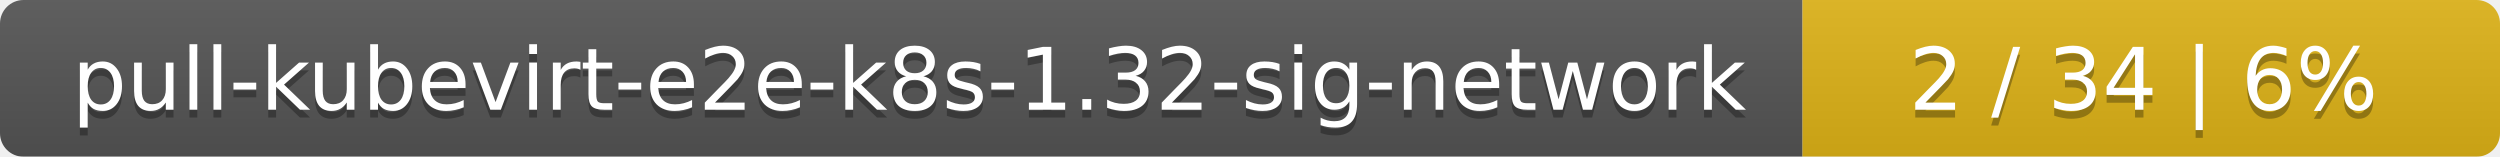
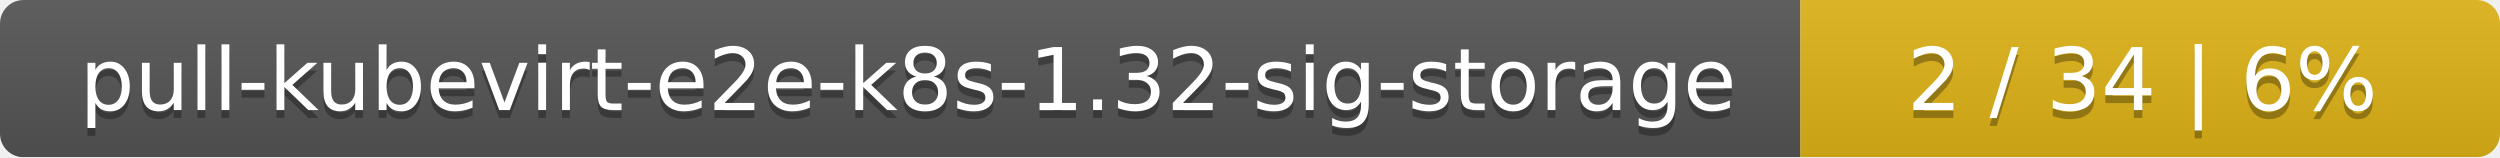
- <svg xmlns="http://www.w3.org/2000/svg" width="319" height="20">
+ <svg xmlns="http://www.w3.org/2000/svg" width="318" height="20">
  <linearGradient id="smooth" x2="0" y2="100%">
    <stop offset="0" stop-color="#bbb" stop-opacity=".1" />
    <stop offset="1" stop-opacity=".1" />
  </linearGradient>
  <mask id="round">
-     <rect width="319" height="20" rx="3" fill="#fff" />
+     <rect width="318" height="20" rx="3" fill="#fff" />
  </mask>
  <g mask="url(#round)">
-     <rect width="230" height="20" fill="#555" />
-     <rect x="230" width="89" height="20" fill="#dfb317" />
-     <rect width="319" height="20" fill="url(#smooth)" />
+     <rect width="229" height="20" fill="#555" />
+     <rect x="229" width="89" height="20" fill="#dfb317" />
+     <rect width="318" height="20" fill="url(#smooth)" />
  </g>
  <g fill="#fff" text-anchor="middle" font-family="DejaVu Sans,Verdana,Geneva,sans-serif" font-size="11">
-     <text x="116" y="15" fill="#010101" fill-opacity=".3">pull-kubevirt-e2e-k8s-1.32-sig-network</text>
-     <text x="116" y="14">pull-kubevirt-e2e-k8s-1.32-sig-network</text>
-     <text x="273.5" y="15" fill="#010101" fill-opacity=".3">2 / 34    |    6%</text>
-     <text x="273.5" y="14">2 / 34    |    6%</text>
+     <text x="115.5" y="15" fill="#010101" fill-opacity=".3">pull-kubevirt-e2e-k8s-1.32-sig-storage</text>
+     <text x="115.5" y="14">pull-kubevirt-e2e-k8s-1.32-sig-storage</text>
+     <text x="272.5" y="15" fill="#010101" fill-opacity=".3">2 / 34    |    6%</text>
+     <text x="272.5" y="14">2 / 34    |    6%</text>
  </g>
</svg>
